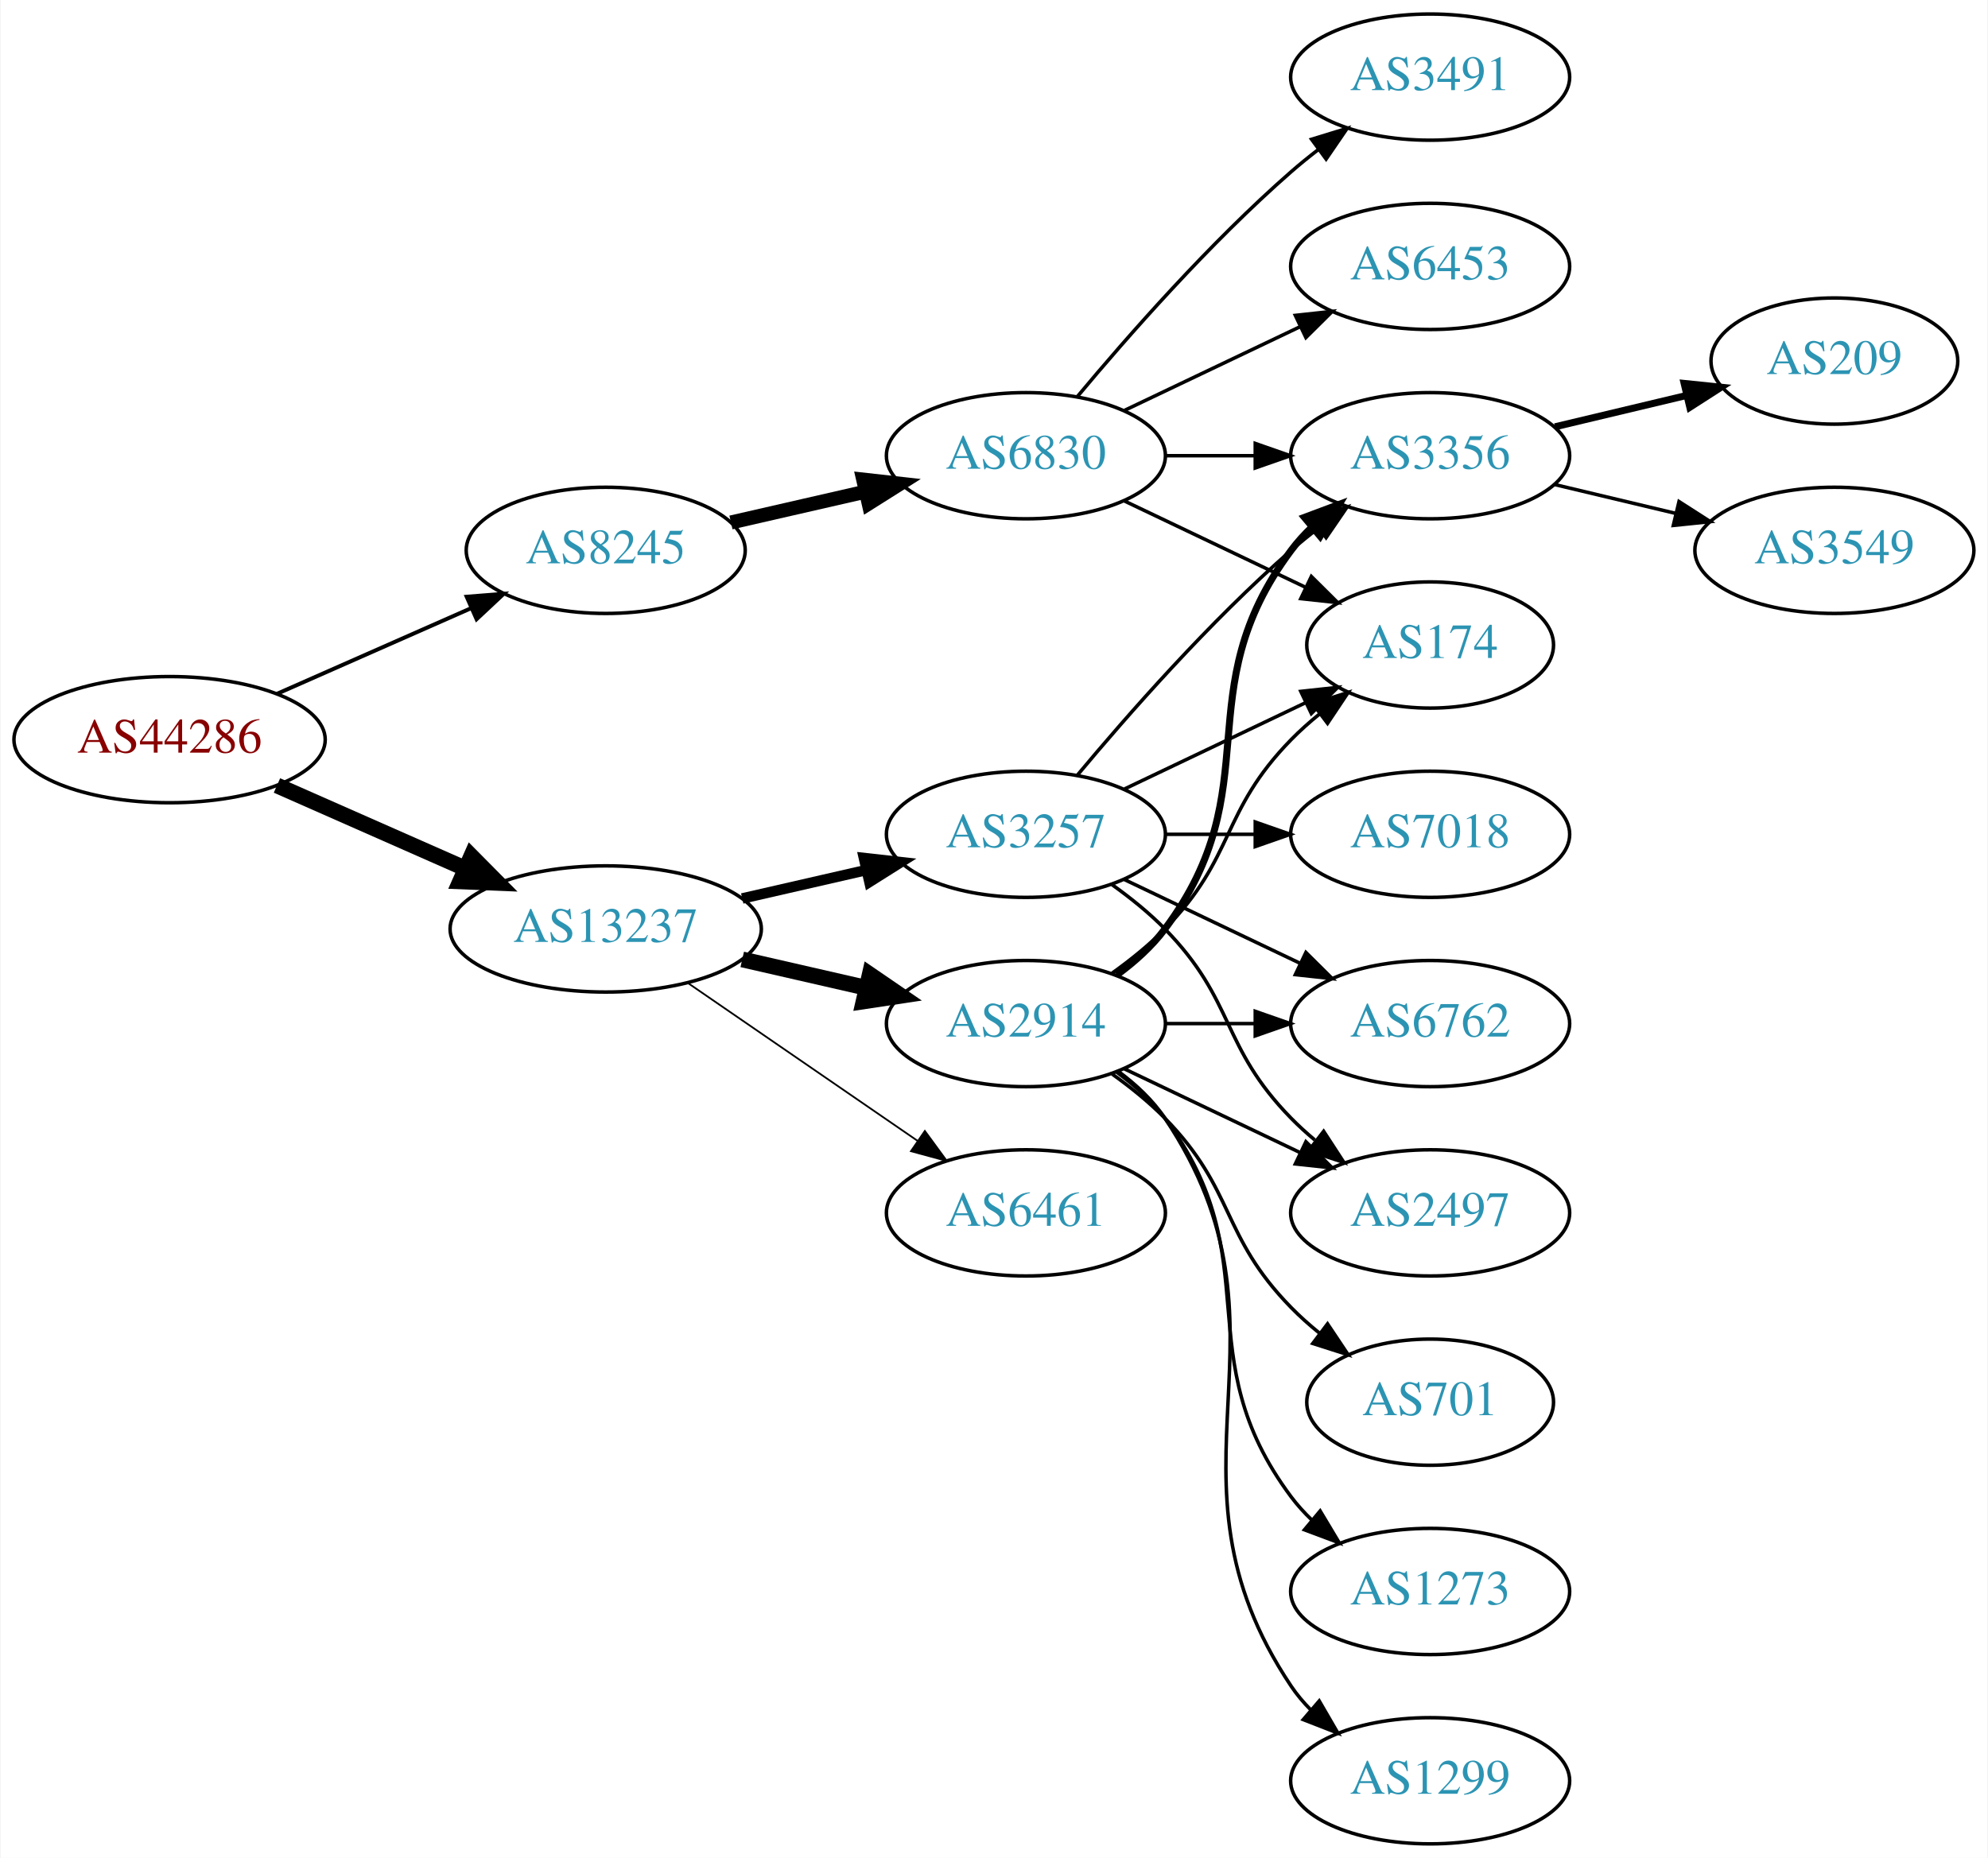
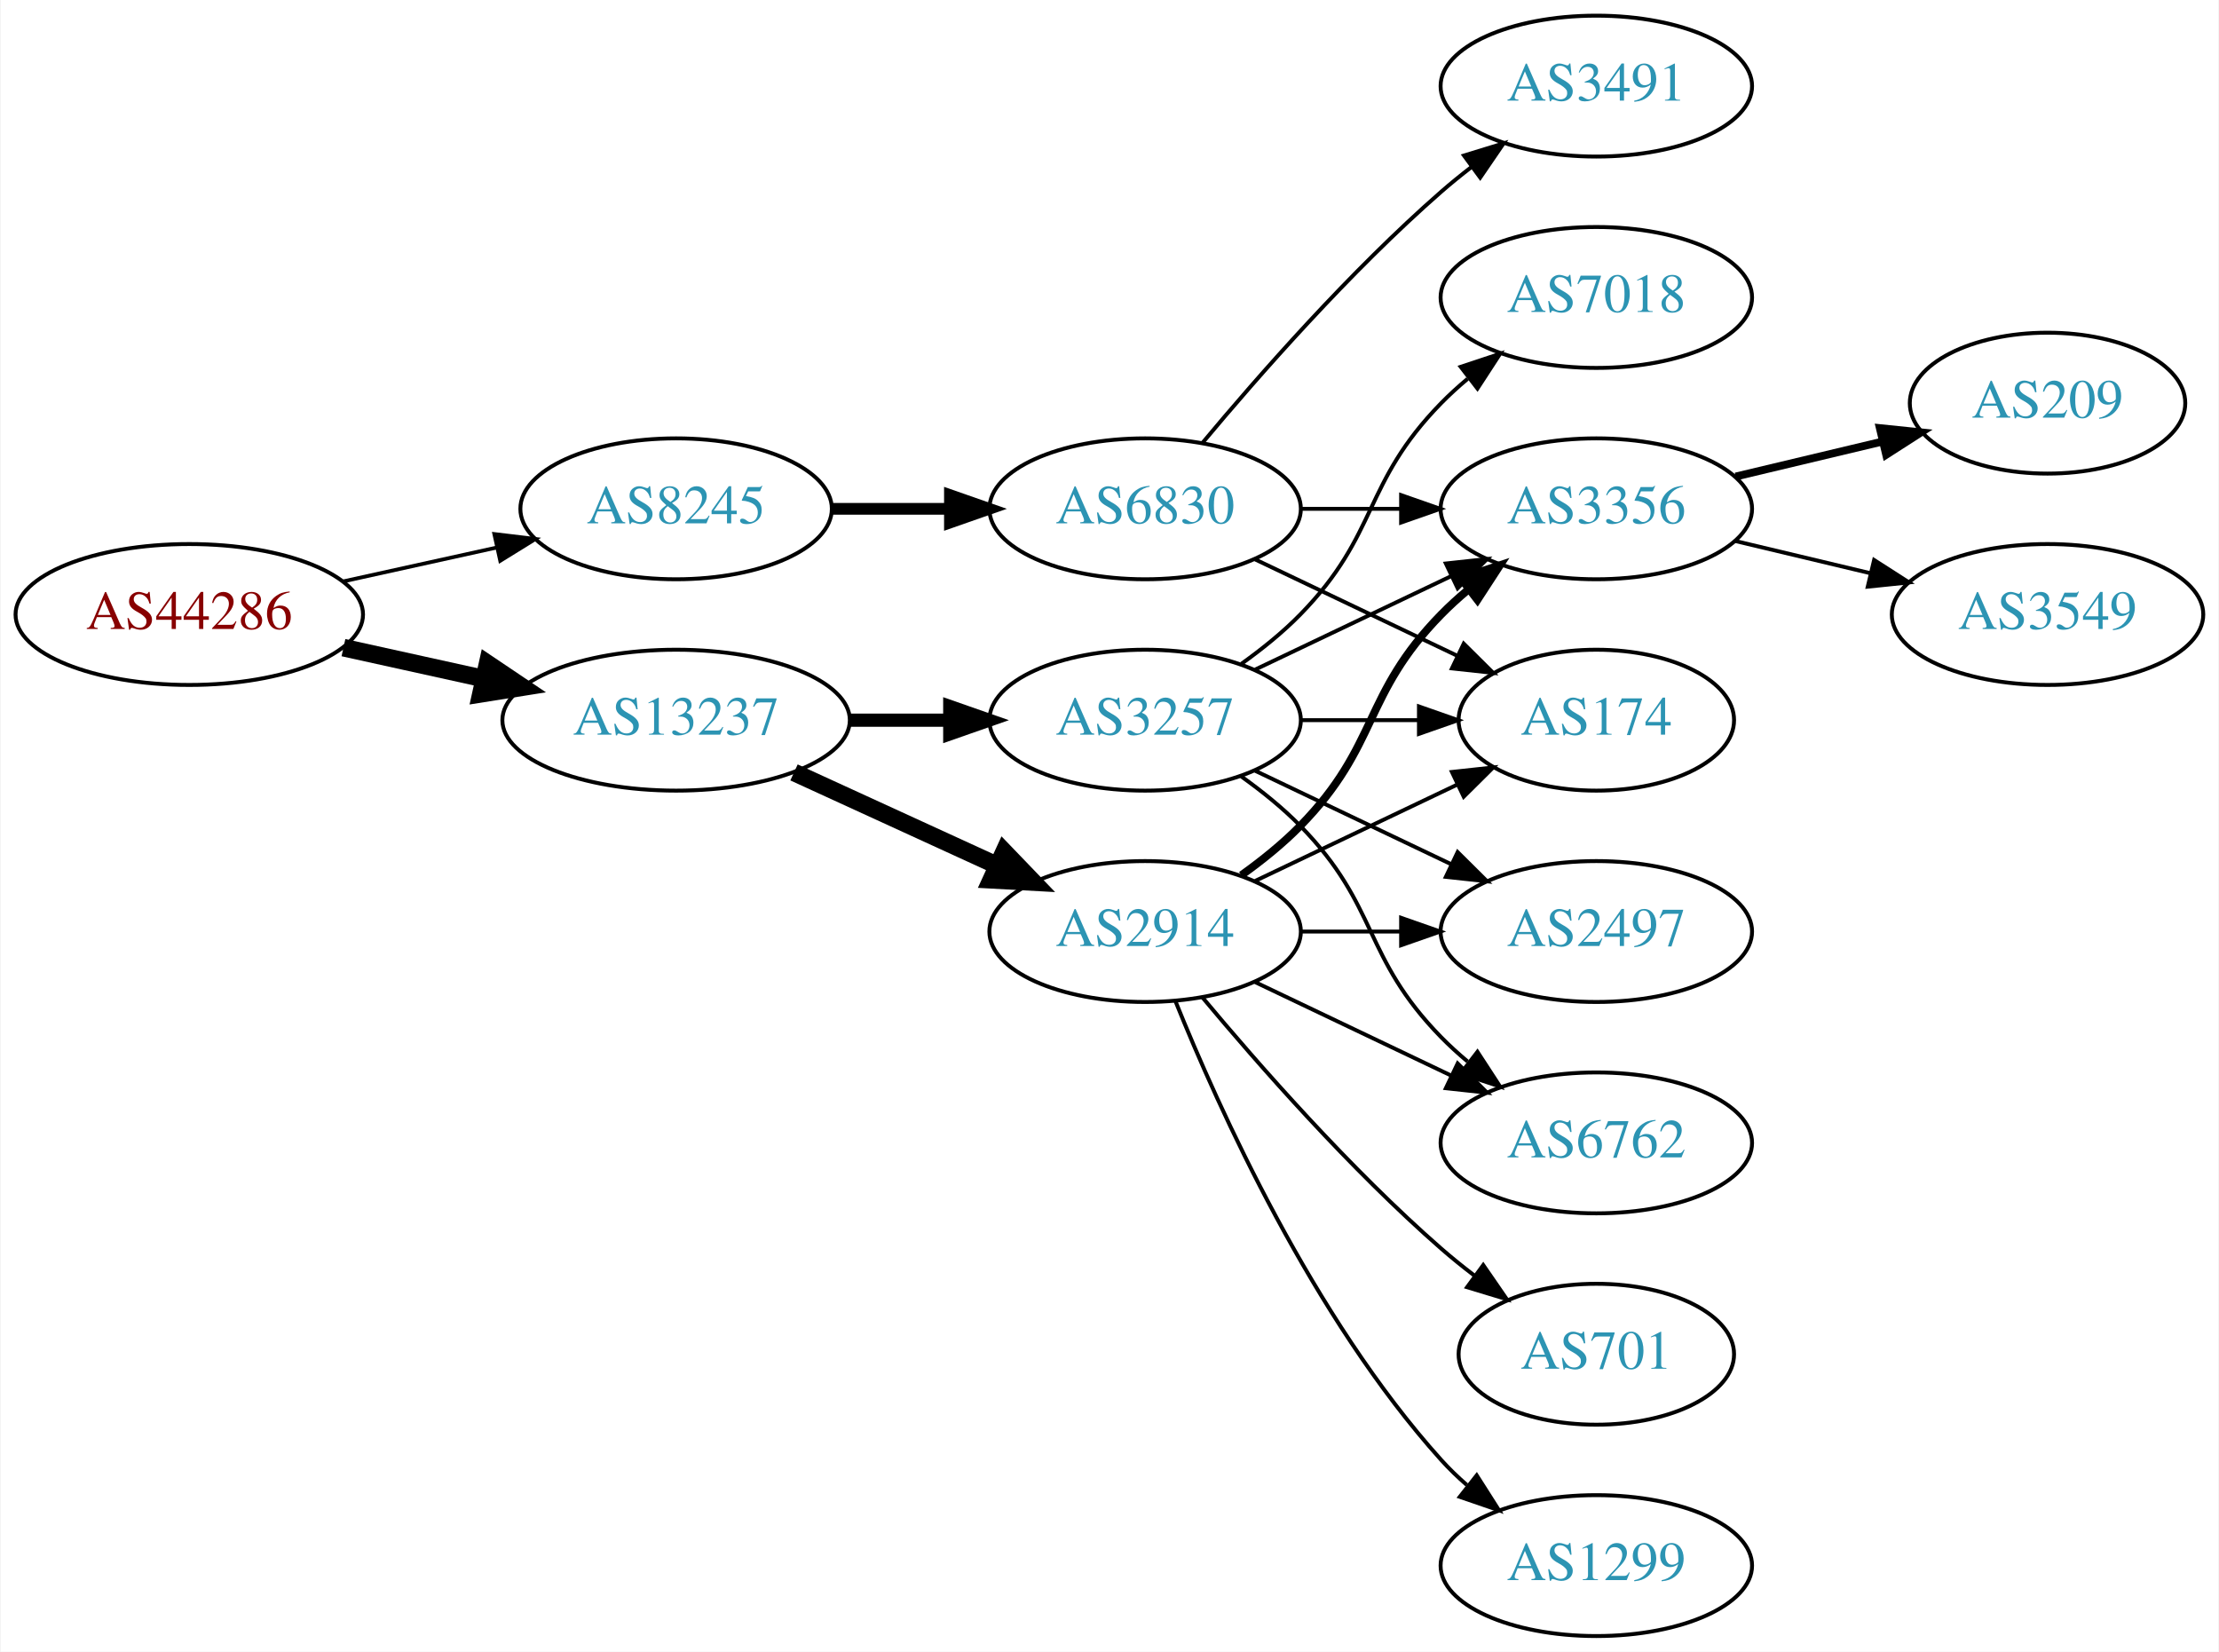
- <svg xmlns="http://www.w3.org/2000/svg" xmlns:xlink="http://www.w3.org/1999/xlink" width="567pt" height="530pt" viewBox="0.00 0.00 566.66 530.00">
-   <g id="graph0" class="graph" transform="scale(1 1) rotate(0) translate(4 526)">
-     <polygon fill="white" stroke="none" points="-4,4 -4,-526 562.663,-526 562.663,4 -4,4" />
+ <svg xmlns="http://www.w3.org/2000/svg" xmlns:xlink="http://www.w3.org/1999/xlink" width="567pt" height="422pt" viewBox="0.00 0.00 566.66 422.00">
+   <g id="graph0" class="graph" transform="scale(1 1) rotate(0) translate(4 418)">
+     <polygon fill="white" stroke="none" points="-4,4 -4,-418 562.663,-418 562.663,4 -4,4" />
    <g id="node1" class="node">
      <g id="a_node1">
        <a xlink:href="/asn/44286" xlink:title="AS44286 ~ crossip communications gmbh [AT]">
-           <ellipse fill="#ffffff" stroke="black" cx="44.196" cy="-315" rx="44.393" ry="18" />
-           <text text-anchor="middle" x="44.196" y="-311.3" font-family="Times,serif" font-size="14.00" fill="#880000">AS44286</text>
+           <ellipse fill="#ffffff" stroke="black" cx="44.196" cy="-261" rx="44.393" ry="18" />
+           <text text-anchor="middle" x="44.196" y="-257.3" font-family="Times,serif" font-size="14.00" fill="#880000">AS44286</text>
        </a>
      </g>
    </g>
    <g id="node2" class="node">
      <g id="a_node2">
        <a xlink:href="/asn/8245" xlink:title="AS8245 ~ Video-Broadcast GmbH [AT]">
-           <ellipse fill="#ffffff" stroke="black" cx="168.588" cy="-369" rx="39.794" ry="18" />
-           <text text-anchor="middle" x="168.588" y="-365.3" font-family="Times,serif" font-size="14.00" fill="#2c94b3">AS8245</text>
+           <ellipse fill="#ffffff" stroke="black" cx="168.588" cy="-288" rx="39.794" ry="18" />
+           <text text-anchor="middle" x="168.588" y="-284.3" font-family="Times,serif" font-size="14.00" fill="#2c94b3">AS8245</text>
        </a>
      </g>
    </g>
    <g id="edge1" class="edge">
-       <path fill="none" stroke="black" stroke-width="1.125" d="M74.824,-328.072C91.418,-335.393 112.278,-344.597 130.011,-352.421" />
-       <polygon fill="black" stroke="black" stroke-width="1.125" points="128.933,-355.77 139.495,-356.605 131.758,-349.366 128.933,-355.77" />
+       <path fill="none" stroke="black" stroke-width="0.964" d="M83.586,-269.469C95.977,-272.202 109.824,-275.257 122.644,-278.085" />
+       <polygon fill="black" stroke="black" stroke-width="0.964" points="122.14,-281.558 132.659,-280.295 123.648,-274.722 122.14,-281.558" />
    </g>
    <g id="node3" class="node">
      <g id="a_node3">
        <a xlink:href="/asn/13237" xlink:title="AS13237 ~ European Backbone of AS13237 [DE]">
-           <ellipse fill="#ffffff" stroke="black" cx="168.588" cy="-261" rx="44.393" ry="18" />
-           <text text-anchor="middle" x="168.588" y="-257.3" font-family="Times,serif" font-size="14.00" fill="#2c94b3">AS13237</text>
+           <ellipse fill="#ffffff" stroke="black" cx="168.588" cy="-234" rx="44.393" ry="18" />
+           <text text-anchor="middle" x="168.588" y="-230.3" font-family="Times,serif" font-size="14.00" fill="#2c94b3">AS13237</text>
        </a>
      </g>
    </g>
    <g id="edge2" class="edge">
-       <path fill="none" stroke="black" stroke-width="4.5" d="M74.824,-301.928C90.941,-294.817 111.081,-285.931 128.473,-278.258" />
-       <polygon fill="black" stroke="black" stroke-width="4.5" points="130.249,-281.778 137.809,-274.139 127.071,-274.573 130.249,-281.778" />
+       <path fill="none" stroke="black" stroke-width="4.5" d="M83.586,-252.531C94.978,-250.018 107.6,-247.233 119.525,-244.603" />
+       <polygon fill="black" stroke="black" stroke-width="4.5" points="120.418,-248.438 129.335,-242.439 118.721,-240.748 120.418,-248.438" />
    </g>
    <g id="node4" class="node">
      <g id="a_node4">
        <a xlink:href="/asn/6830" xlink:title="AS6830 ~ LGI-UPC [AT]">
-           <ellipse fill="#ffffff" stroke="black" cx="288.431" cy="-396" rx="39.794" ry="18" />
-           <text text-anchor="middle" x="288.431" y="-392.3" font-family="Times,serif" font-size="14.00" fill="#2c94b3">AS6830</text>
+           <ellipse fill="#ffffff" stroke="black" cx="288.431" cy="-288" rx="39.794" ry="18" />
+           <text text-anchor="middle" x="288.431" y="-284.3" font-family="Times,serif" font-size="14.00" fill="#2c94b3">AS6830</text>
        </a>
      </g>
    </g>
    <g id="edge3" class="edge">
-       <path fill="none" stroke="black" stroke-width="4" d="M204.308,-376.955C216.307,-379.704 229.928,-382.825 242.621,-385.733" />
-       <polygon fill="black" stroke="black" stroke-width="4" points="242.023,-389.187 252.552,-388.009 243.587,-382.364 242.023,-389.187" />
+       <path fill="none" stroke="black" stroke-width="3" d="M208.501,-288C218.054,-288 228.404,-288 238.367,-288" />
+       <polygon fill="black" stroke="black" stroke-width="3" points="238.559,-291.5 248.559,-288 238.559,-284.5 238.559,-291.5" />
+     </g>
+     <g id="node10" class="node">
+       <g id="a_node10">
+         <a xlink:href="/asn/3257" xlink:title="AS3257 ~ GTT [DE]">
+           <ellipse fill="#ffffff" stroke="black" cx="288.431" cy="-234" rx="39.794" ry="18" />
+           <text text-anchor="middle" x="288.431" y="-230.3" font-family="Times,serif" font-size="14.00" fill="#2c94b3">AS3257</text>
+         </a>
+       </g>
+     </g>
+     <g id="edge9" class="edge">
+       <path fill="none" stroke="black" stroke-width="3.375" d="M212.799,-234C221.112,-234 229.875,-234 238.357,-234" />
+       <polygon fill="black" stroke="black" stroke-width="3.375" points="238.516,-237.5 248.516,-234 238.516,-230.5 238.516,-237.5" />
    </g>
    <g id="node11" class="node">
      <g id="a_node11">
-         <a xlink:href="/asn/3257" xlink:title="AS3257 ~ GTT [DE]">
-           <ellipse fill="#ffffff" stroke="black" cx="288.431" cy="-288" rx="39.794" ry="18" />
-           <text text-anchor="middle" x="288.431" y="-284.3" font-family="Times,serif" font-size="14.00" fill="#2c94b3">AS3257</text>
+         <a xlink:href="/asn/2914" xlink:title="AS2914 ~ NTT America, Inc. [US]">
+           <ellipse fill="#ffffff" stroke="black" cx="288.431" cy="-180" rx="39.794" ry="18" />
+           <text text-anchor="middle" x="288.431" y="-176.3" font-family="Times,serif" font-size="14.00" fill="#2c94b3">AS2914</text>
        </a>
      </g>
    </g>
    <g id="edge10" class="edge">
-       <path fill="none" stroke="black" stroke-width="3" d="M207.523,-269.692C218.764,-272.267 231.176,-275.111 242.799,-277.774" />
-       <polygon fill="black" stroke="black" stroke-width="3" points="242.232,-281.235 252.761,-280.057 243.795,-274.412 242.232,-281.235" />
+       <path fill="none" stroke="black" stroke-width="4.5" d="M198.718,-220.652C214.329,-213.498 233.727,-204.609 250.399,-196.97" />
+       <polygon fill="black" stroke="black" stroke-width="4.5" points="252.4,-200.384 259.851,-192.638 249.119,-193.225 252.4,-200.384" />
+     </g>
+     <g id="node5" class="node">
+       <g id="a_node5">
+         <a xlink:href="/asn/3356" xlink:title="AS3356 ~ Level 3 Parent, LLC [US]">
+           <ellipse fill="#ffffff" stroke="black" cx="403.724" cy="-288" rx="39.794" ry="18" />
+           <text text-anchor="middle" x="403.724" y="-284.3" font-family="Times,serif" font-size="14.00" fill="#2c94b3">AS3356</text>
+         </a>
+       </g>
+     </g>
+     <g id="edge4" class="edge">
+       <path fill="none" stroke="black" d="M328.103,-288C336.306,-288 345.07,-288 353.602,-288" />
+       <polygon fill="black" stroke="black" points="353.841,-291.5 363.841,-288 353.841,-284.5 353.841,-291.5" />
+     </g>
+     <g id="node6" class="node">
+       <g id="a_node6">
+         <a xlink:href="/asn/3491" xlink:title="AS3491 ~ PCCW Global, Inc. [US]">
+           <ellipse fill="#ffffff" stroke="black" cx="403.724" cy="-396" rx="39.794" ry="18" />
+           <text text-anchor="middle" x="403.724" y="-392.3" font-family="Times,serif" font-size="14.00" fill="#2c94b3">AS3491</text>
+         </a>
+       </g>
+     </g>
+     <g id="edge5" class="edge">
+       <path fill="none" stroke="black" d="M303.061,-304.817C317.343,-321.929 340.89,-348.745 364.077,-369 366.543,-371.154 369.182,-373.294 371.879,-375.372" />
+       <polygon fill="black" stroke="black" points="369.904,-378.264 380.033,-381.37 374.052,-372.625 369.904,-378.264" />
+     </g>
+     <g id="node7" class="node">
+       <g id="a_node7">
+         <a xlink:href="/asn/174" xlink:title="AS174 ~ Cogent Communications [US]">
+           <ellipse fill="#ffffff" stroke="black" cx="403.724" cy="-234" rx="35.194" ry="18" />
+           <text text-anchor="middle" x="403.724" y="-230.3" font-family="Times,serif" font-size="14.00" fill="#2c94b3">AS174</text>
+         </a>
+       </g>
+     </g>
+     <g id="edge6" class="edge">
+       <path fill="none" stroke="black" d="M316.567,-275.066C331.999,-267.71 351.485,-258.423 368.02,-250.541" />
+       <polygon fill="black" stroke="black" points="369.84,-253.551 377.361,-246.089 366.828,-247.232 369.84,-253.551" />
+     </g>
+     <g id="node8" class="node">
+       <g id="a_node8">
+         <a xlink:href="/asn/209" xlink:title="AS209 ~ CenturyLink Communications, LLC [US]">
+           <ellipse fill="#ffffff" stroke="black" cx="519.017" cy="-315" rx="35.194" ry="18" />
+           <text text-anchor="middle" x="519.017" y="-311.3" font-family="Times,serif" font-size="14.00" fill="#2c94b3">AS209</text>
+         </a>
+       </g>
+     </g>
+     <g id="edge7" class="edge">
+       <path fill="none" stroke="black" stroke-width="2" d="M439.331,-296.248C451.125,-299.058 464.43,-302.229 476.698,-305.153" />
+       <polygon fill="black" stroke="black" stroke-width="2" points="476.164,-308.624 486.703,-307.537 477.787,-301.814 476.164,-308.624" />
+     </g>
+     <g id="node9" class="node">
+       <g id="a_node9">
+         <a xlink:href="/asn/3549" xlink:title="AS3549 ~ Level 3 Parent, LLC [US]">
+           <ellipse fill="#ffffff" stroke="black" cx="519.017" cy="-261" rx="39.794" ry="18" />
+           <text text-anchor="middle" x="519.017" y="-257.3" font-family="Times,serif" font-size="14.00" fill="#2c94b3">AS3549</text>
+         </a>
+       </g>
+     </g>
+     <g id="edge8" class="edge">
+       <path fill="none" stroke="black" d="M439.331,-279.752C450.202,-277.162 462.357,-274.265 473.799,-271.538" />
+       <polygon fill="black" stroke="black" points="474.705,-274.92 483.621,-269.197 473.082,-268.111 474.705,-274.92" />
+     </g>
+     <g id="edge14" class="edge">
+       <path fill="none" stroke="black" d="M316.567,-246.934C331.561,-254.081 350.382,-263.052 366.605,-270.785" />
+       <polygon fill="black" stroke="black" points="365.276,-274.028 375.809,-275.171 368.288,-267.709 365.276,-274.028" />
+     </g>
+     <g id="edge11" class="edge">
+       <path fill="none" stroke="black" d="M328.103,-234C337.808,-234 348.299,-234 358.262,-234" />
+       <polygon fill="black" stroke="black" points="358.398,-237.5 368.398,-234 358.398,-230.5 358.398,-237.5" />
    </g>
    <g id="node12" class="node">
      <g id="a_node12">
-         <a xlink:href="/asn/2914" xlink:title="AS2914 ~ NTT America, Inc. [US]">
-           <ellipse fill="#ffffff" stroke="black" cx="288.431" cy="-234" rx="39.794" ry="18" />
-           <text text-anchor="middle" x="288.431" y="-230.3" font-family="Times,serif" font-size="14.00" fill="#2c94b3">AS2914</text>
-         </a>
-       </g>
-     </g>
-     <g id="edge11" class="edge">
-       <path fill="none" stroke="black" stroke-width="4.5" d="M207.523,-252.308C218.764,-249.733 231.176,-246.889 242.799,-244.226" />
-       <polygon fill="black" stroke="black" stroke-width="4.5" points="243.893,-248.015 252.761,-241.943 242.134,-240.339 243.893,-248.015" />
+         <a xlink:href="/asn/6762" xlink:title="AS6762 ~ TELECOM ITALIA SPARKLE S.p.A. [IT]">
+           <ellipse fill="#ffffff" stroke="black" cx="403.724" cy="-126" rx="39.794" ry="18" />
+           <text text-anchor="middle" x="403.724" y="-122.3" font-family="Times,serif" font-size="14.00" fill="#2c94b3">AS6762</text>
+         </a>
+       </g>
+     </g>
+     <g id="edge12" class="edge">
+       <path fill="none" stroke="black" d="M313.025,-219.611C318.281,-215.852 323.613,-211.563 328.077,-207 348.25,-186.383 343.905,-173.617 364.077,-153 366.17,-150.861 368.453,-148.782 370.83,-146.79" />
+       <polygon fill="black" stroke="black" points="373.349,-149.268 379.13,-140.389 369.074,-143.725 373.349,-149.268" />
    </g>
    <g id="node13" class="node">
      <g id="a_node13">
-         <a xlink:href="/asn/6461" xlink:title="AS6461 ~ Zayo Bandwidth [US]">
-           <ellipse fill="#ffffff" stroke="black" cx="288.431" cy="-180" rx="39.794" ry="18" />
-           <text text-anchor="middle" x="288.431" y="-176.3" font-family="Times,serif" font-size="14.00" fill="#2c94b3">AS6461</text>
-         </a>
-       </g>
-     </g>
-     <g id="edge12" class="edge">
-       <path fill="none" stroke="black" stroke-width="0.5" d="M192.031,-245.574C210.612,-232.802 237.173,-214.545 257.553,-200.537" />
-       <polygon fill="black" stroke="black" stroke-width="0.5" points="259.609,-203.371 265.867,-194.822 255.643,-197.602 259.609,-203.371" />
-     </g>
-     <g id="node5" class="node">
-       <g id="a_node5">
-         <a xlink:href="/asn/3491" xlink:title="AS3491 ~ PCCW Global, Inc. [US]">
-           <ellipse fill="#ffffff" stroke="black" cx="403.724" cy="-504" rx="39.794" ry="18" />
-           <text text-anchor="middle" x="403.724" y="-500.3" font-family="Times,serif" font-size="14.00" fill="#2c94b3">AS3491</text>
-         </a>
-       </g>
-     </g>
-     <g id="edge4" class="edge">
-       <path fill="none" stroke="black" d="M303.061,-412.817C317.343,-429.929 340.89,-456.745 364.077,-477 366.543,-479.154 369.182,-481.294 371.879,-483.372" />
-       <polygon fill="black" stroke="black" points="369.904,-486.264 380.033,-489.37 374.052,-480.625 369.904,-486.264" />
-     </g>
-     <g id="node6" class="node">
-       <g id="a_node6">
-         <a xlink:href="/asn/3356" xlink:title="AS3356 ~ Level 3 Parent, LLC [US]">
-           <ellipse fill="#ffffff" stroke="black" cx="403.724" cy="-396" rx="39.794" ry="18" />
-           <text text-anchor="middle" x="403.724" y="-392.3" font-family="Times,serif" font-size="14.00" fill="#2c94b3">AS3356</text>
-         </a>
-       </g>
-     </g>
-     <g id="edge5" class="edge">
-       <path fill="none" stroke="black" d="M328.103,-396C336.306,-396 345.07,-396 353.602,-396" />
-       <polygon fill="black" stroke="black" points="353.841,-399.5 363.841,-396 353.841,-392.5 353.841,-399.5" />
-     </g>
-     <g id="node7" class="node">
-       <g id="a_node7">
-         <a xlink:href="/asn/6453" xlink:title="AS6453 ~ TATA COMMUNICATIONS (AMERICA) INC [US]">
-           <ellipse fill="#ffffff" stroke="black" cx="403.724" cy="-450" rx="39.794" ry="18" />
-           <text text-anchor="middle" x="403.724" y="-446.3" font-family="Times,serif" font-size="14.00" fill="#2c94b3">AS6453</text>
-         </a>
-       </g>
-     </g>
-     <g id="edge6" class="edge">
-       <path fill="none" stroke="black" d="M316.567,-408.934C331.561,-416.081 350.382,-425.052 366.605,-432.785" />
-       <polygon fill="black" stroke="black" points="365.276,-436.028 375.809,-437.171 368.288,-429.709 365.276,-436.028" />
-     </g>
-     <g id="node8" class="node">
-       <g id="a_node8">
-         <a xlink:href="/asn/174" xlink:title="AS174 ~ Cogent Communications [US]">
-           <ellipse fill="#ffffff" stroke="black" cx="403.724" cy="-342" rx="35.194" ry="18" />
-           <text text-anchor="middle" x="403.724" y="-338.3" font-family="Times,serif" font-size="14.00" fill="#2c94b3">AS174</text>
-         </a>
-       </g>
-     </g>
-     <g id="edge7" class="edge">
-       <path fill="none" stroke="black" d="M316.567,-383.066C331.999,-375.71 351.485,-366.423 368.02,-358.541" />
-       <polygon fill="black" stroke="black" points="369.84,-361.551 377.361,-354.089 366.828,-355.232 369.84,-361.551" />
-     </g>
-     <g id="node9" class="node">
-       <g id="a_node9">
-         <a xlink:href="/asn/209" xlink:title="AS209 ~ CenturyLink Communications, LLC [US]">
-           <ellipse fill="#ffffff" stroke="black" cx="519.017" cy="-423" rx="35.194" ry="18" />
-           <text text-anchor="middle" x="519.017" y="-419.3" font-family="Times,serif" font-size="14.00" fill="#2c94b3">AS209</text>
-         </a>
-       </g>
-     </g>
-     <g id="edge8" class="edge">
-       <path fill="none" stroke="black" stroke-width="2" d="M439.331,-404.248C451.125,-407.058 464.43,-410.229 476.698,-413.153" />
-       <polygon fill="black" stroke="black" stroke-width="2" points="476.164,-416.624 486.703,-415.537 477.787,-409.814 476.164,-416.624" />
-     </g>
-     <g id="node10" class="node">
-       <g id="a_node10">
-         <a xlink:href="/asn/3549" xlink:title="AS3549 ~ Level 3 Parent, LLC [US]">
-           <ellipse fill="#ffffff" stroke="black" cx="519.017" cy="-369" rx="39.794" ry="18" />
-           <text text-anchor="middle" x="519.017" y="-365.3" font-family="Times,serif" font-size="14.00" fill="#2c94b3">AS3549</text>
-         </a>
-       </g>
-     </g>
-     <g id="edge9" class="edge">
-       <path fill="none" stroke="black" d="M439.331,-387.752C450.202,-385.162 462.357,-382.265 473.799,-379.538" />
-       <polygon fill="black" stroke="black" points="474.705,-382.92 483.621,-377.197 473.082,-376.111 474.705,-382.92" />
-     </g>
-     <g id="edge17" class="edge">
-       <path fill="none" stroke="black" d="M303.061,-304.817C317.343,-321.929 340.89,-348.745 364.077,-369 366.543,-371.154 369.182,-373.294 371.879,-375.372" />
-       <polygon fill="black" stroke="black" points="369.904,-378.264 380.033,-381.37 374.052,-372.625 369.904,-378.264" />
-     </g>
-     <g id="edge16" class="edge">
-       <path fill="none" stroke="black" d="M316.567,-300.934C331.999,-308.29 351.485,-317.577 368.02,-325.459" />
-       <polygon fill="black" stroke="black" points="366.828,-328.768 377.361,-329.911 369.84,-322.449 366.828,-328.768" />
+         <a xlink:href="/asn/7018" xlink:title="AS7018 ~ AT&amp;T Services, Inc. [US]">
+           <ellipse fill="#ffffff" stroke="black" cx="403.724" cy="-342" rx="39.794" ry="18" />
+           <text text-anchor="middle" x="403.724" y="-338.3" font-family="Times,serif" font-size="14.00" fill="#2c94b3">AS7018</text>
+         </a>
+       </g>
+     </g>
+     <g id="edge13" class="edge">
+       <path fill="none" stroke="black" d="M313.025,-248.389C318.281,-252.148 323.613,-256.437 328.077,-261 348.25,-281.617 343.905,-294.383 364.077,-315 366.17,-317.139 368.453,-319.218 370.83,-321.21" />
+       <polygon fill="black" stroke="black" points="369.074,-324.275 379.13,-327.611 373.349,-318.732 369.074,-324.275" />
    </g>
    <g id="node14" class="node">
      <g id="a_node14">
-         <a xlink:href="/asn/6762" xlink:title="AS6762 ~ TELECOM ITALIA SPARKLE S.p.A. [IT]">
-           <ellipse fill="#ffffff" stroke="black" cx="403.724" cy="-234" rx="39.794" ry="18" />
-           <text text-anchor="middle" x="403.724" y="-230.3" font-family="Times,serif" font-size="14.00" fill="#2c94b3">AS6762</text>
-         </a>
-       </g>
-     </g>
-     <g id="edge13" class="edge">
-       <path fill="none" stroke="black" d="M316.567,-275.066C331.561,-267.919 350.382,-258.948 366.605,-251.215" />
-       <polygon fill="black" stroke="black" points="368.288,-254.291 375.809,-246.829 365.276,-247.972 368.288,-254.291" />
-     </g>
-     <g id="node15" class="node">
-       <g id="a_node15">
-         <a xlink:href="/asn/7018" xlink:title="AS7018 ~ AT&amp;T Services, Inc. [US]">
-           <ellipse fill="#ffffff" stroke="black" cx="403.724" cy="-288" rx="39.794" ry="18" />
-           <text text-anchor="middle" x="403.724" y="-284.3" font-family="Times,serif" font-size="14.00" fill="#2c94b3">AS7018</text>
-         </a>
-       </g>
-     </g>
-     <g id="edge14" class="edge">
-       <path fill="none" stroke="black" d="M328.103,-288C336.306,-288 345.07,-288 353.602,-288" />
-       <polygon fill="black" stroke="black" points="353.841,-291.5 363.841,-288 353.841,-284.5 353.841,-291.5" />
-     </g>
-     <g id="node16" class="node">
-       <g id="a_node16">
        <a xlink:href="/asn/2497" xlink:title="AS2497 ~ Internet Initiative Japan Inc. [JP]">
          <ellipse fill="#ffffff" stroke="black" cx="403.724" cy="-180" rx="39.794" ry="18" />
          <text text-anchor="middle" x="403.724" y="-176.3" font-family="Times,serif" font-size="14.00" fill="#2c94b3">AS2497</text>
        </a>
      </g>
    </g>
    <g id="edge15" class="edge">
-       <path fill="none" stroke="black" d="M313.025,-273.611C318.281,-269.852 323.613,-265.563 328.077,-261 348.25,-240.383 343.905,-227.617 364.077,-207 366.17,-204.861 368.453,-202.782 370.83,-200.79" />
-       <polygon fill="black" stroke="black" points="373.349,-203.268 379.13,-194.389 369.074,-197.725 373.349,-203.268" />
-     </g>
-     <g id="edge23" class="edge">
-       <path fill="none" stroke="black" stroke-width="2" d="M314.362,-247.882C319.438,-251.611 324.356,-256.016 328.077,-261 358.349,-301.542 333.806,-328.458 364.077,-369 365.822,-371.336 367.829,-373.545 369.992,-375.617" />
-       <polygon fill="black" stroke="black" stroke-width="2" points="367.87,-378.405 377.793,-382.118 372.352,-373.027 367.87,-378.405" />
-     </g>
-     <g id="edge19" class="edge">
-       <path fill="none" stroke="black" d="M313.025,-248.389C318.281,-252.148 323.613,-256.437 328.077,-261 348.25,-281.617 343.905,-294.383 364.077,-315 366.556,-317.534 369.303,-319.983 372.156,-322.304" />
-       <polygon fill="black" stroke="black" points="370.247,-325.248 380.341,-328.468 374.458,-319.657 370.247,-325.248" />
-     </g>
-     <g id="edge24" class="edge">
-       <path fill="none" stroke="black" d="M328.103,-234C336.306,-234 345.07,-234 353.602,-234" />
-       <polygon fill="black" stroke="black" points="353.841,-237.5 363.841,-234 353.841,-230.5 353.841,-237.5" />
-     </g>
-     <g id="edge18" class="edge">
      <path fill="none" stroke="black" d="M316.567,-221.066C331.561,-213.919 350.382,-204.948 366.605,-197.215" />
      <polygon fill="black" stroke="black" points="368.288,-200.291 375.809,-192.829 365.276,-193.972 368.288,-200.291" />
    </g>
-     <g id="node17" class="node">
-       <g id="a_node17">
-         <a xlink:href="/asn/701" xlink:title="AS701 ~ UUNET [US]">
-           <ellipse fill="#ffffff" stroke="black" cx="403.724" cy="-126" rx="35.194" ry="18" />
-           <text text-anchor="middle" x="403.724" y="-122.3" font-family="Times,serif" font-size="14.00" fill="#2c94b3">AS701</text>
-         </a>
-       </g>
+     <g id="edge17" class="edge">
+       <path fill="none" stroke="black" stroke-width="2" d="M313.025,-194.389C318.281,-198.148 323.613,-202.437 328.077,-207 348.25,-227.617 343.905,-240.383 364.077,-261 366.17,-263.139 368.453,-265.218 370.83,-267.21" />
+       <polygon fill="black" stroke="black" stroke-width="2" points="369.074,-270.275 379.13,-273.611 373.349,-264.732 369.074,-270.275" />
    </g>
    <g id="edge20" class="edge">
-       <path fill="none" stroke="black" d="M313.025,-219.611C318.281,-215.852 323.613,-211.563 328.077,-207 348.25,-186.383 343.905,-173.617 364.077,-153 366.556,-150.466 369.303,-148.017 372.156,-145.696" />
-       <polygon fill="black" stroke="black" points="374.458,-148.343 380.341,-139.532 370.247,-142.752 374.458,-148.343" />
-     </g>
-     <g id="node18" class="node">
-       <g id="a_node18">
-         <a xlink:href="/asn/1273" xlink:title="AS1273 ~ Vodafone Group PLC [EU]">
-           <ellipse fill="#ffffff" stroke="black" cx="403.724" cy="-72" rx="39.794" ry="18" />
-           <text text-anchor="middle" x="403.724" y="-68.3" font-family="Times,serif" font-size="14.00" fill="#2c94b3">AS1273</text>
-         </a>
-       </g>
-     </g>
-     <g id="edge21" class="edge">
-       <path fill="none" stroke="black" d="M314.362,-220.118C319.438,-216.389 324.356,-211.984 328.077,-207 358.349,-166.458 333.806,-139.542 364.077,-99 365.822,-96.664 367.829,-94.455 369.992,-92.383" />
-       <polygon fill="black" stroke="black" points="372.352,-94.973 377.793,-85.882 367.87,-89.595 372.352,-94.973" />
-     </g>
-     <g id="node19" class="node">
-       <g id="a_node19">
+       <path fill="none" stroke="black" d="M316.567,-192.934C331.999,-200.29 351.485,-209.577 368.02,-217.459" />
+       <polygon fill="black" stroke="black" points="366.828,-220.768 377.361,-221.911 369.84,-214.449 366.828,-220.768" />
+     </g>
+     <g id="edge19" class="edge">
+       <path fill="none" stroke="black" d="M316.567,-167.066C331.561,-159.919 350.382,-150.948 366.605,-143.215" />
+       <polygon fill="black" stroke="black" points="368.288,-146.291 375.809,-138.829 365.276,-139.972 368.288,-146.291" />
+     </g>
+     <g id="edge18" class="edge">
+       <path fill="none" stroke="black" d="M328.103,-180C336.306,-180 345.07,-180 353.602,-180" />
+       <polygon fill="black" stroke="black" points="353.841,-183.5 363.841,-180 353.841,-176.5 353.841,-183.5" />
+     </g>
+     <g id="node15" class="node">
+       <g id="a_node15">
        <a xlink:href="/asn/1299" xlink:title="AS1299 ~ Telia Carrier [EU]">
          <ellipse fill="#ffffff" stroke="black" cx="403.724" cy="-18" rx="39.794" ry="18" />
          <text text-anchor="middle" x="403.724" y="-14.3" font-family="Times,serif" font-size="14.00" fill="#2c94b3">AS1299</text>
        </a>
      </g>
    </g>
-     <g id="edge22" class="edge">
-       <path fill="none" stroke="black" d="M314.75,-220.393C319.806,-216.649 324.617,-212.169 328.077,-207 369.102,-145.706 323.053,-106.294 364.077,-45 365.699,-42.577 367.618,-40.305 369.72,-38.19" />
-       <polygon fill="black" stroke="black" points="372.087,-40.771 377.405,-31.607 367.533,-35.454 372.087,-40.771" />
+     <g id="edge16" class="edge">
+       <path fill="none" stroke="black" d="M296.179,-162.213C307.23,-134.757 331.283,-81.422 364.077,-45 366.08,-42.776 368.298,-40.637 370.631,-38.603" />
+       <polygon fill="black" stroke="black" points="373.161,-41.065 378.85,-32.127 368.829,-35.567 373.161,-41.065" />
+     </g>
+     <g id="node16" class="node">
+       <g id="a_node16">
+         <a xlink:href="/asn/701" xlink:title="AS701 ~ UUNET [US]">
+           <ellipse fill="#ffffff" stroke="black" cx="403.724" cy="-72" rx="35.194" ry="18" />
+           <text text-anchor="middle" x="403.724" y="-68.3" font-family="Times,serif" font-size="14.00" fill="#2c94b3">AS701</text>
+         </a>
+       </g>
+     </g>
+     <g id="edge21" class="edge">
+       <path fill="none" stroke="black" d="M303.061,-163.183C317.343,-146.071 340.89,-119.255 364.077,-99 366.747,-96.668 369.62,-94.352 372.55,-92.114" />
+       <polygon fill="black" stroke="black" points="374.828,-94.784 380.841,-86.061 370.701,-89.13 374.828,-94.784" />
    </g>
  </g>
</svg>
